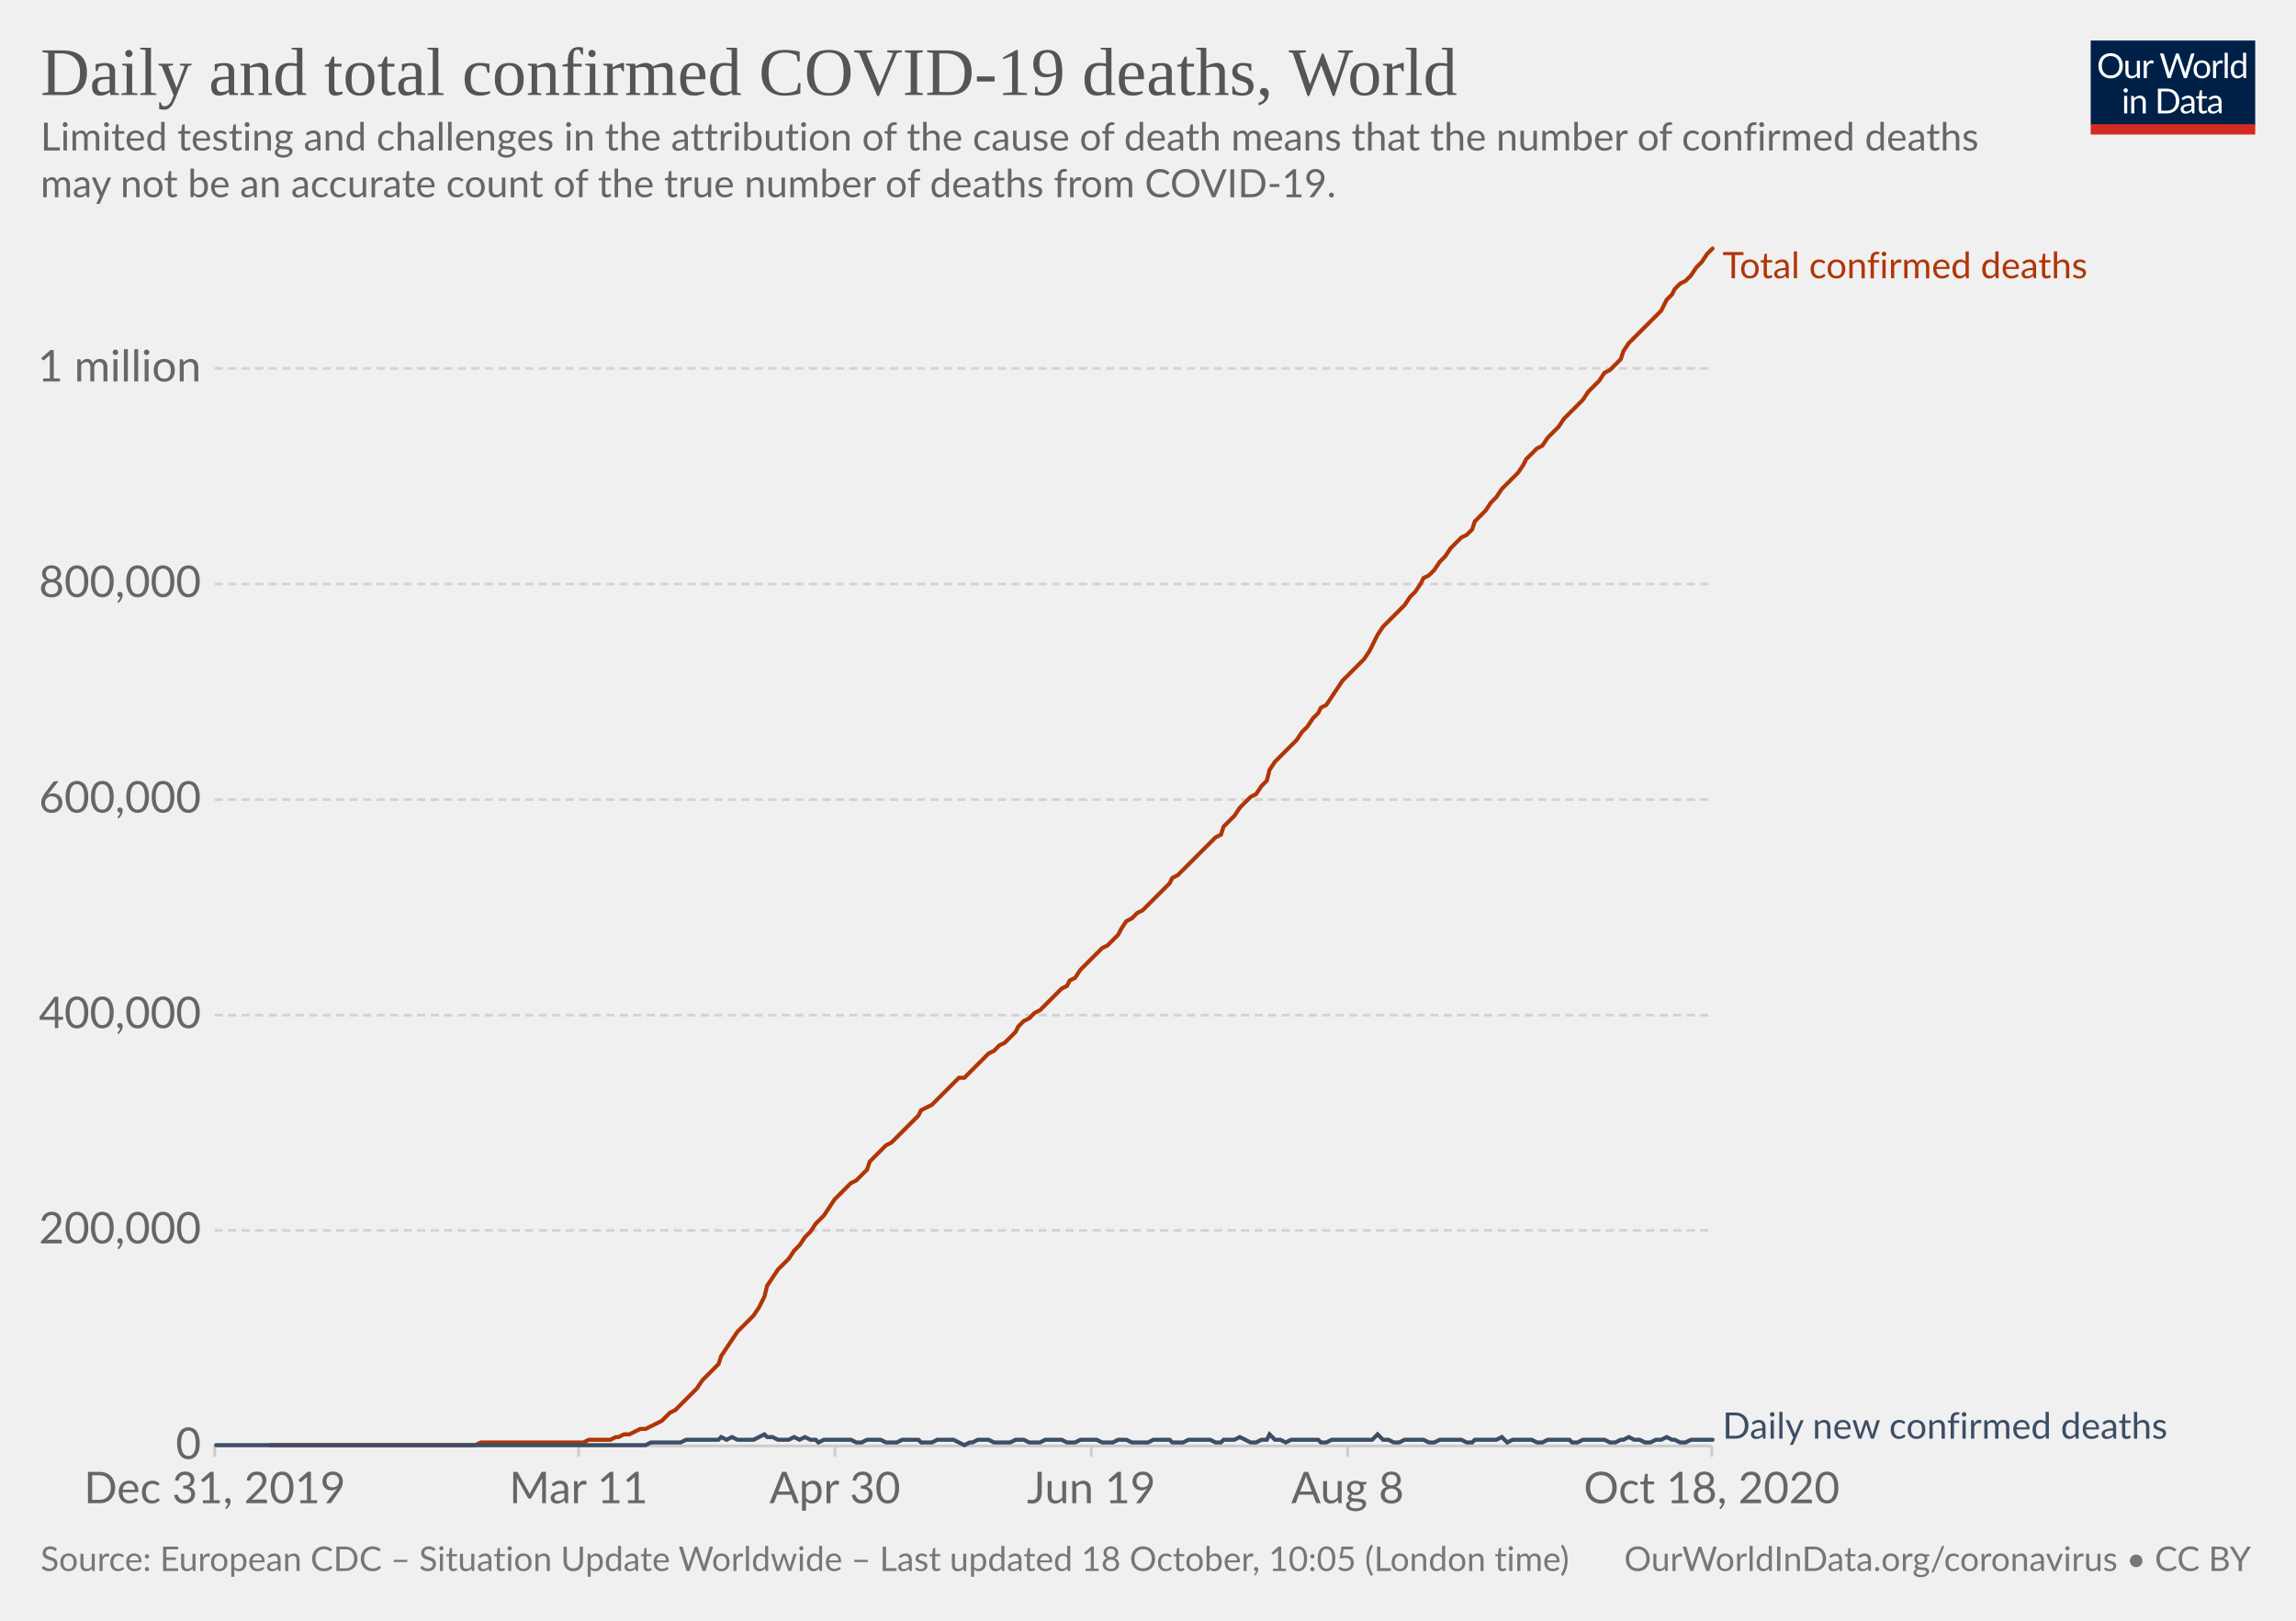
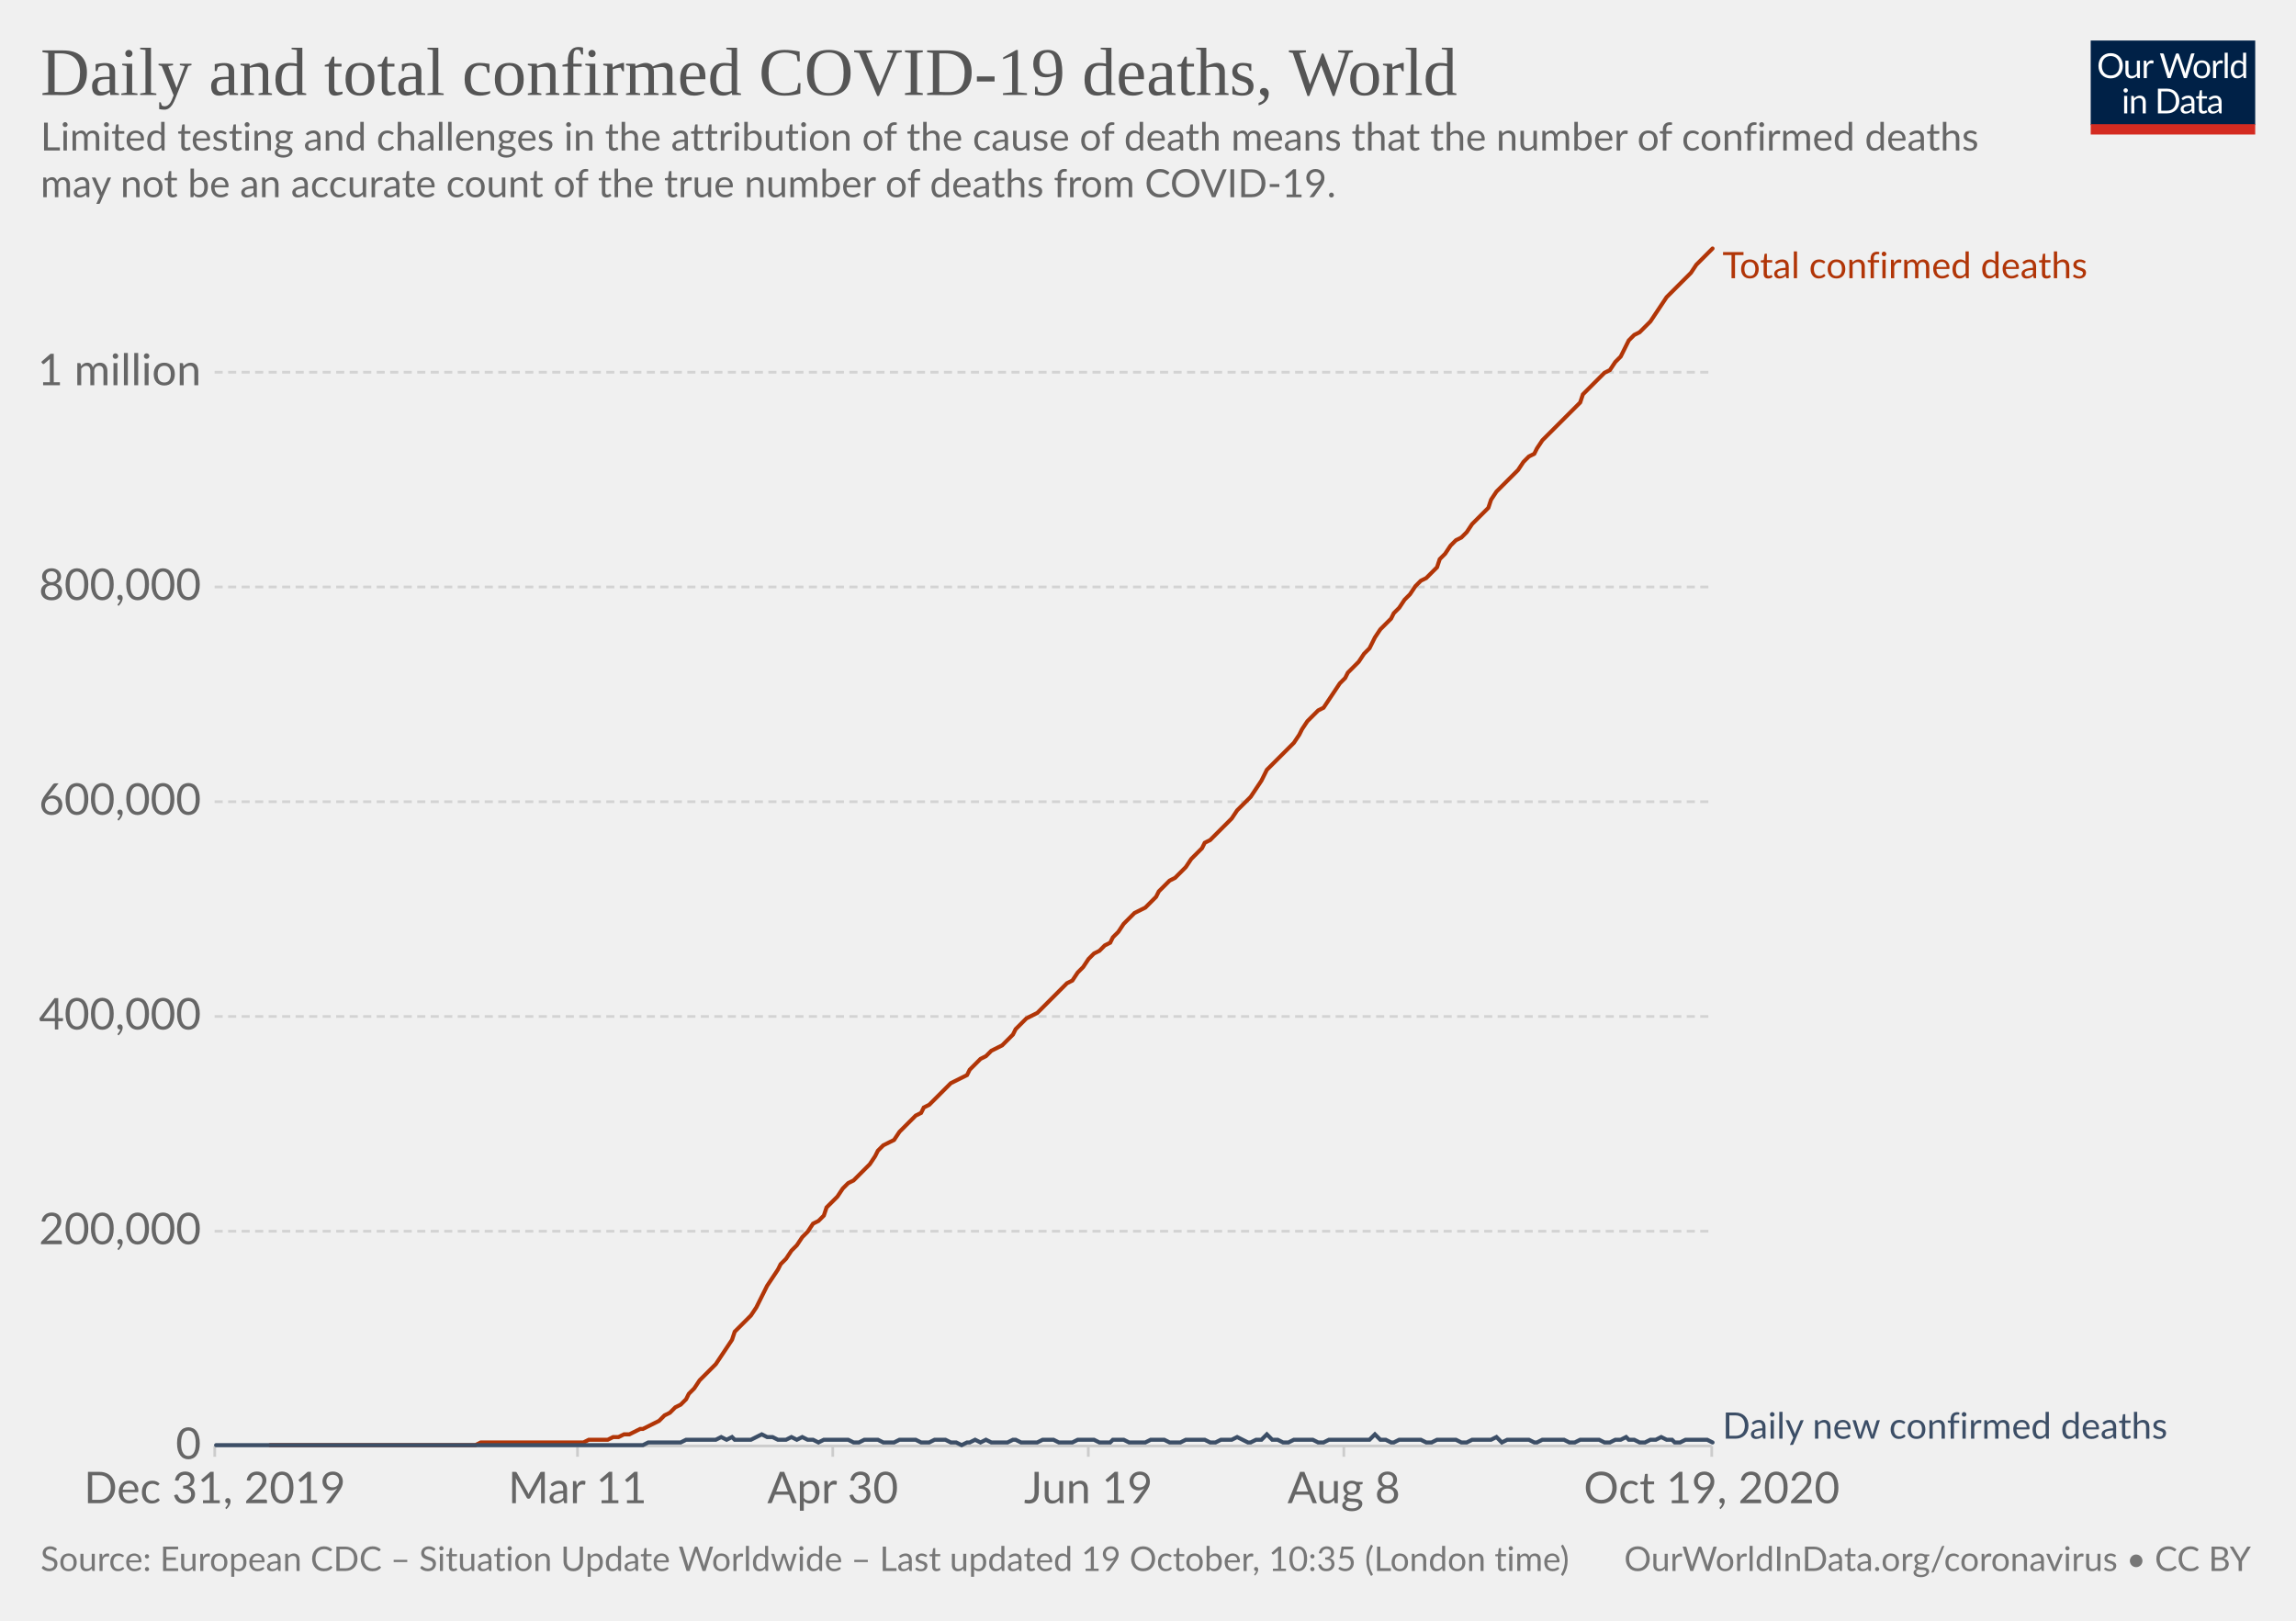
<svg xmlns="http://www.w3.org/2000/svg" version="1.1" style="background-color:#fff;-webkit-font-smoothing:antialiased" width="850" height="600" viewBox="0 0 850 600" font-family="Lato,'Helvetica Neue',Helvetica,Arial,sans-serif" font-size="18" text-rendering="optimizeLegibility">
  <g class="HeaderView">
    <g transform="matrix(.29 0 0 .29 774 15)">
      <svg width="210" height="120" viewBox="0 0 210 120" fill="none">
        <g clip-path="url(#clip0)">
          <path d="M0 0h210v107.89H0V0z" fill="#002147" />
          <path d="M40.98 32.25c0 2.36-.38 4.53-1.12 6.51a14.26 14.26 0 01-8.1 8.4c-1.9.78-4.02 1.17-6.34 1.17a16.6 16.6 0 01-6.33-1.17 14.31 14.31 0 01-8.08-8.4 18.29 18.29 0 01-1.12-6.51c0-2.36.38-4.53 1.12-6.5a14.32 14.32 0 018.07-8.44c1.92-.8 4.03-1.19 6.34-1.19 2.32 0 4.43.4 6.34 1.19 1.92.8 3.56 1.9 4.93 3.34a14.87 14.87 0 013.17 5.1 18.1 18.1 0 011.12 6.5zm-4.38 0c0-1.94-.26-3.68-.8-5.22a10.91 10.91 0 00-2.24-3.89 9.68 9.68 0 00-3.52-2.46 11.95 11.95 0 00-4.62-.86c-1.68 0-3.21.28-4.6.86a9.88 9.88 0 00-3.54 2.46 10.91 10.91 0 00-2.24 3.9c-.53 1.53-.8 3.27-.8 5.2 0 1.94.27 3.68.8 5.22a11.17 11.17 0 002.24 3.9 10.01 10.01 0 003.55 2.44c1.38.56 2.9.83 4.6.83 1.7 0 3.24-.27 4.61-.83a9.8 9.8 0 003.52-2.44 11.17 11.17 0 002.25-3.9c.53-1.54.8-3.28.8-5.21zm26.22-6.54V48H60.5c-.56 0-.9-.27-1.05-.81l-.31-2.4a12.45 12.45 0 01-3.26 2.6c-1.2.64-2.58.96-4.13.96-1.22 0-2.3-.2-3.24-.6a6.52 6.52 0 01-2.33-1.7 7.37 7.37 0 01-1.43-2.67c-.3-1.04-.46-2.2-.46-3.45V25.7h3.91v14.22c0 1.68.38 2.99 1.15 3.91.77.93 1.96 1.39 3.54 1.39 1.16 0 2.24-.27 3.23-.82a10.42 10.42 0 002.8-2.28V25.7h3.91zm8.61 4.47a9.94 9.94 0 012.6-3.56 5.64 5.64 0 013.76-1.3c.47 0 .92.05 1.34.15.44.1.83.27 1.17.49l-.3 2.92c-.09.37-.3.55-.66.55-.2 0-.5-.04-.9-.13a6.21 6.21 0 00-3.24.18c-.54.2-1.03.5-1.47.92-.42.4-.81.9-1.17 1.5-.33.58-.64 1.26-.92 2.02V48H67.7V25.71h2.25c.42 0 .72.08.88.25.16.16.27.44.33.83l.26 3.39zm61.16-13.7L122.75 48h-3.82l-7.99-24.05a21.95 21.95 0 01-.42-1.58 38.36 38.36 0 01-.44 1.58L102.05 48h-3.83L88.4 16.47h3.54c.38 0 .7.1.95.29.26.2.43.43.5.73l6.52 21.9c.1.4.2.83.28 1.28.1.46.2.94.29 1.46l.3-1.46c.12-.47.25-.9.38-1.27l7.41-21.91c.1-.25.26-.48.51-.69.27-.22.58-.33.95-.33h1.23c.38 0 .69.1.92.29.24.2.41.43.53.73l7.4 21.9a28.4 28.4 0 01.68 2.62 29.52 29.52 0 01.52-2.61l6.54-21.91c.07-.27.23-.5.48-.7.27-.21.58-.32.95-.32h3.32zm9.35 8.88c1.63 0 3.1.27 4.4.82a9.43 9.43 0 015.46 5.94c.5 1.4.74 2.98.74 4.73 0 1.76-.25 3.34-.74 4.75a9.43 9.43 0 01-5.46 5.92c-1.3.52-2.77.79-4.4.79-1.64 0-3.12-.27-4.44-.8a9.42 9.42 0 01-3.35-2.3c-.92-1-1.63-2.2-2.13-3.61-.49-1.41-.73-3-.73-4.75s.24-3.33.73-4.73c.5-1.43 1.2-2.64 2.13-3.63a9.4 9.4 0 013.35-2.31c1.32-.55 2.8-.82 4.44-.82zm0 19.89c2.2 0 3.84-.73 4.93-2.2 1.08-1.48 1.63-3.54 1.63-6.18 0-2.66-.55-4.72-1.63-6.2-1.09-1.49-2.73-2.23-4.93-2.23-1.12 0-2.09.2-2.93.57a5.7 5.7 0 00-2.06 1.65 7.5 7.5 0 00-1.24 2.67c-.26 1.04-.4 2.22-.4 3.54 0 2.64.55 4.7 1.64 6.18 1.1 1.47 2.76 2.2 4.99 2.2zm17.97-15.07a9.94 9.94 0 012.6-3.56 5.64 5.64 0 013.76-1.3c.47 0 .91.05 1.34.15.44.1.83.27 1.16.49l-.28 2.92c-.09.37-.31.55-.66.55-.2 0-.5-.04-.9-.13a6.2 6.2 0 00-3.24.18c-.54.2-1.03.5-1.47.92-.43.4-.82.9-1.17 1.5a13.1 13.1 0 00-.92 2.02V48h-3.94V25.71h2.24c.43 0 .72.08.88.25.17.16.28.44.33.83l.27 3.39zm15.04-14.59V48h-3.92V15.6h3.92zm19.55 15.43a6.22 6.22 0 00-2.38-2.05 6.7 6.7 0 00-2.86-.6c-2.07 0-3.66.75-4.77 2.23-1.12 1.48-1.68 3.6-1.68 6.33 0 1.46.13 2.7.38 3.74a7.29 7.29 0 001.1 2.56 4.35 4.35 0 001.78 1.45c.7.3 1.5.46 2.4.46 1.29 0 2.41-.3 3.36-.88a9.6 9.6 0 002.67-2.49V31.02zm3.91-15.43V48h-2.33c-.56 0-.9-.27-1.06-.81l-.35-2.71a12.13 12.13 0 01-3.25 2.77 8.28 8.28 0 01-4.23 1.06 7.31 7.31 0 01-6.14-2.9c-.73-.96-1.3-2.15-1.69-3.57a18.35 18.35 0 01.07-9.48 11.29 11.29 0 011.89-3.7 8.7 8.7 0 017.06-3.34 7.96 7.96 0 016.12 2.62V15.59h3.91zM46.61 70.71V93H42.7V70.71h3.91zm.84-7c0 .39-.08.75-.24 1.09a2.81 2.81 0 01-1.52 1.47 2.67 2.67 0 01-2.16 0 2.9 2.9 0 01-1.45-1.47 2.67 2.67 0 010-2.16c.15-.35.35-.65.6-.9.25-.27.53-.47.85-.62a2.67 2.67 0 012.16 0c.35.15.65.35.9.62.27.25.47.55.62.9.16.34.24.7.24 1.08zm7.97 10.24c.49-.54 1-1.04 1.54-1.48a9.85 9.85 0 013.66-1.84 8.96 8.96 0 015.43.35c.94.4 1.72.97 2.33 1.71a7.36 7.36 0 011.43 2.67c.32 1.04.49 2.19.49 3.45V93h-3.94V78.81c0-1.69-.4-3-1.17-3.92-.76-.93-1.93-1.4-3.5-1.4a6.6 6.6 0 00-3.25.83c-1 .56-1.92 1.31-2.77 2.27V93h-3.94V70.71h2.35c.56 0 .9.28 1.04.82l.3 2.42zm57.7 3.3c0 2.36-.37 4.5-1.11 6.44a14.3 14.3 0 01-3.17 4.98 14.1 14.1 0 01-4.93 3.2c-1.9.76-4.02 1.13-6.33 1.13H85.8V61.47h11.77c2.31 0 4.42.39 6.33 1.15a13.8 13.8 0 018.1 8.18 17.75 17.75 0 011.12 6.45zm-4.37 0c0-1.94-.26-3.67-.8-5.2a10.94 10.94 0 00-2.23-3.87 9.57 9.57 0 00-3.53-2.42 12.23 12.23 0 00-4.61-.83h-7.5v24.62h7.5c1.7 0 3.24-.28 4.61-.84a9.7 9.7 0 003.53-2.4 10.94 10.94 0 002.24-3.87c.53-1.53.8-3.26.8-5.2zm19.8 5.72c-1.8.06-3.34.2-4.62.44-1.26.22-2.3.51-3.1.88-.8.36-1.37.8-1.74 1.3-.35.5-.53 1.05-.53 1.67 0 .58.1 1.1.3 1.52a3 3 0 00.76 1.05c.34.27.73.46 1.17.6.45.11.94.17 1.45.17a7.28 7.28 0 003.5-.81 11.95 11.95 0 002.82-2.2v-4.62zm-12.65-9.11a12.73 12.73 0 013.98-2.66c1.43-.59 3-.88 4.73-.88 1.25 0 2.36.2 3.33.61a6.81 6.81 0 013.94 4.38c.33 1.04.5 2.19.5 3.43V93h-1.74a1.8 1.8 0 01-.88-.18c-.2-.13-.36-.38-.48-.74l-.44-2.12c-.59.55-1.16 1.03-1.72 1.46a9.48 9.48 0 01-3.74 1.7c-.69.15-1.46.23-2.3.23-.87 0-1.69-.12-2.45-.35a5.34 5.34 0 01-3.34-2.93 6.64 6.64 0 01-.49-2.64c0-.88.25-1.72.73-2.53a6.33 6.33 0 012.35-2.17c1.09-.63 2.5-1.15 4.25-1.54 1.75-.41 3.89-.65 6.42-.7v-1.75c0-1.73-.37-3.03-1.12-3.91-.75-.9-1.84-1.34-3.28-1.34-.97 0-1.78.12-2.44.37-.64.23-1.2.5-1.7.81l-1.23.82c-.33.23-.67.35-1 .35-.27 0-.5-.07-.69-.2a2.1 2.1 0 01-.48-.53l-.7-1.25zm27.67 19.5c-1.76 0-3.12-.5-4.07-1.48-.94-.98-1.41-2.4-1.41-4.25V74h-2.68a.9.9 0 01-.6-.2c-.16-.14-.24-.36-.24-.66v-1.56l3.65-.46.9-6.89a.9.9 0 01.29-.52.88.88 0 01.62-.22H142v7.67h6.44V74H142v13.38c0 .94.22 1.63.68 2.09.45.45 1.04.68 1.76.68a3.21 3.21 0 001.85-.53l.55-.35c.16-.12.3-.18.41-.18.2 0 .4.13.55.38l1.15 1.87a7.45 7.45 0 01-2.44 1.5c-.96.35-1.94.52-2.95.52zm19.68-10.4c-1.8.07-3.34.21-4.62.45-1.26.22-2.3.51-3.1.88-.8.36-1.37.8-1.74 1.3-.35.5-.53 1.05-.53 1.67 0 .58.1 1.1.3 1.52.18.42.44.77.76 1.05.34.27.73.46 1.17.6.45.11.94.17 1.45.17a7.3 7.3 0 003.5-.81 12.04 12.04 0 002.82-2.2v-4.62zm-12.65-9.1a12.72 12.72 0 013.99-2.66c1.42-.59 3-.88 4.72-.88 1.25 0 2.36.2 3.33.61a6.81 6.81 0 013.94 4.38c.33 1.04.5 2.19.5 3.43V93h-1.74a1.8 1.8 0 01-.88-.18c-.2-.13-.36-.38-.48-.74l-.44-2.12c-.59.55-1.16 1.03-1.72 1.46a9.48 9.48 0 01-3.74 1.7c-.69.15-1.46.23-2.3.23-.87 0-1.69-.12-2.45-.35a5.33 5.33 0 01-3.34-2.93 6.62 6.62 0 01-.49-2.64c0-.88.25-1.72.73-2.53a6.33 6.33 0 012.35-2.17c1.09-.63 2.5-1.15 4.25-1.54a31.2 31.2 0 016.42-.7v-1.75c0-1.73-.37-3.03-1.12-3.91-.75-.9-1.84-1.34-3.28-1.34-.97 0-1.78.12-2.44.37-.64.23-1.2.5-1.7.81-.46.3-.87.57-1.22.82-.34.23-.68.35-1.02.35-.26 0-.49-.07-.68-.2a1.88 1.88 0 01-.48-.53l-.7-1.25z" fill="#fff" />
          <path fill="#D42B21" d="M0 106.79h210V120H0z" />
        </g>
        <defs>
          <clipPath id="clip0">
            <path fill="#fff" d="M0 0h210v120H0z" />
          </clipPath>
        </defs>
      </svg>
    </g>
    <a href="https://ourworldindata.org/grapher/total-daily-covid-deaths?time=2019-12-31..latest" target="_blank" rel="noopener" font-family="&quot;Playfair Display&quot;,Georgia,&quot;Times New Roman&quot;,serif">
      <text font-size="25.2" x="15" y="35.2" fill="#555">
        <tspan x="15" y="35.16">Daily and total confirmed COVID-19 deaths, World</tspan>
      </text>
    </a>
    <text font-size="14.4" x="15" y="55.7" fill="#666">
      <tspan x="15" y="55.72">Limited testing and challenges in the attribution of the cause of death means that the number of confirmed deaths</tspan>
      <tspan x="15" y="73">may not be an accurate count of the true number of deaths from COVID-19.</tspan>
    </text>
  </g>
  <g class="LineChart">
    <defs>
      <clipPath id="a">
        <path d="M69.45 0h830v928.6h-830z" />
      </clipPath>
    </defs>
    <g class="DualAxisView">
      <g class="HorizontalAxis">
-         <path stroke="#ccc" d="M79.5 535.3v4M214.2 535.3v4M309.1 535.3v4M404 535.3v4M498.9 535.3v4M633.7 535.3v4" />
+         <path stroke="#ccc" d="M79.5 535.3v4M213.8 535.3v4M308.3 535.3v4M402.9 535.3v4M497.5 535.3v4M633.7 535.3v4" />
        <text x="79.5" y="556.5" fill="#666" text-anchor="middle" font-size="16.2">Dec 31, 2019</text>
-         <text x="214.2" y="556.5" fill="#666" text-anchor="middle" font-size="16.2">Mar 11</text>
-         <text x="309.1" y="556.5" fill="#666" text-anchor="middle" font-size="16.2">Apr 30</text>
-         <text x="404" y="556.5" fill="#666" text-anchor="middle" font-size="16.2">Jun 19</text>
-         <text x="498.9" y="556.5" fill="#666" text-anchor="middle" font-size="16.2">Aug 8</text>
-         <text x="633.7" y="556.5" fill="#666" text-anchor="middle" font-size="16.2">Oct 18, 2020</text>
+         <text x="213.8" y="556.5" fill="#666" text-anchor="middle" font-size="16.2">Mar 11</text>
+         <text x="308.3" y="556.5" fill="#666" text-anchor="middle" font-size="16.2">Apr 30</text>
+         <text x="402.9" y="556.5" fill="#666" text-anchor="middle" font-size="16.2">Jun 19</text>
+         <text x="497.5" y="556.5" fill="#666" text-anchor="middle" font-size="16.2">Aug 8</text>
+         <text x="633.7" y="556.5" fill="#666" text-anchor="middle" font-size="16.2">Oct 19, 2020</text>
      </g>
      <g class="VerticalAxis" fill="#666" dominant-baseline="middle" text-anchor="end" font-size="16.2">
        <text x="74.45" y="535.3">0</text>
-         <text x="74.45" y="455.5">200,000</text>
-         <text x="74.45" y="375.8">400,000</text>
-         <text x="74.45" y="296">600,000</text>
-         <text x="74.45" y="216.2">800,000</text>
-         <text x="74.45" y="136.4">1 million</text>
+         <text x="74.45" y="455.8">200,000</text>
+         <text x="74.45" y="376.3">400,000</text>
+         <text x="74.45" y="296.8">600,000</text>
+         <text x="74.45" y="217.3">800,000</text>
+         <text x="74.45" y="137.8">1 million</text>
      </g>
      <g class="AxisGridLines horizontalLines">
        <path stroke="#ccc" d="M79.45 535.3h554.23" />
-         <path stroke="#d3d3d3" stroke-dasharray="3,2" d="M79.45 455.5h554.23M79.45 375.8h554.23M79.45 296h554.23M79.45 216.2h554.23M79.45 136.4h554.23" />
+         <path stroke="#d3d3d3" stroke-dasharray="3,2" d="M79.45 455.8h554.23M79.45 376.3h554.23M79.45 296.8h554.23M79.45 217.3h554.23M79.45 137.8h554.23" />
      </g>
    </g>
    <g clip-path="url(#a)">
      <g class="LineLabels" cursor="default">
        <g class="legendMark">
          <text font-size="13.5" x="637.7" y="103" fill="#B13507">
            <tspan x="637.68" y="103">Total confirmed deaths</tspan>
          </text>
        </g>
        <g class="legendMark">
          <text font-size="13.5" x="637.7" y="532.6" fill="#3C4E66">
            <tspan x="637.68" y="532.6">Daily new confirmed deaths</tspan>
          </text>
        </g>
      </g>
      <g class="Lines">
        <g class="key-World_0">
-           <path stroke="#B13507" stroke-linecap="round" d="M100 535h76l2-1h38l2-1h8l2-1h1l2-1h2l2-1 2-1h2l2-1 2-1 2-1 2-2 1-1 2-1 2-2 2-2 2-2 2-2 2-3 2-2 2-2 2-2 1-3 2-3 2-3 2-3 2-2 2-2 2-2 2-3 2-4 1-4 2-3 2-3 2-2 2-2 2-3 2-2 2-3 2-2 2-3 1-1 2-2 2-3 2-3 2-2 2-2 2-2 2-1 2-2 2-2 1-3 2-2 2-2 2-2 2-1 2-2 2-2 2-2 2-2 2-2 1-2 2-1 2-1 2-2 2-2 2-2 2-2 2-2h2l2-2 1-1 2-2 2-2 2-2 2-1 2-2 2-1 2-2 2-2 1-2 2-2 2-1 2-2 2-1 2-2 2-2 2-2 2-2 2-1 1-2 2-1 2-3 2-2 2-2 2-2 2-2 2-1 2-2 2-2 1-2 2-3 2-1 2-2 2-1 2-2 2-2 2-2 2-2 2-2 1-2 2-1 2-2 2-2 2-2 2-2 2-2 2-2 2-2 2-1 1-3 2-2 2-2 2-3 2-2 2-2 2-1 2-3 2-2 1-4 2-3 2-2 2-2 2-2 2-2 2-3 2-2 2-3 2-2 1-2 2-1 2-3 2-3 2-3 2-2 2-2 2-2 2-2 2-3 1-2 2-4 2-3 2-2 2-2 2-2 2-2 2-3 2-2 2-3 1-2 2-1 2-2 2-3 2-2 2-3 2-2 2-2 2-1 2-2 1-3 2-2 2-2 2-3 2-2 2-3 2-2 2-2 2-2 2-3 1-2 2-2 2-2 2-1 2-3 2-2 2-2 2-3 2-2 1-1 2-2 2-2 2-3 2-2 2-2 2-3 2-1 2-2 2-2 1-3 2-3 2-2 2-2 2-2 2-2 2-2 2-2 2-4 2-2 1-2 2-2 2-1 2-2 2-3 2-2 2-3 2-2" fill="none" stroke-width="1.5" />
+           <path stroke="#B13507" stroke-linecap="round" d="M100 535h76l2-1h38l2-1h7l2-1h2l2-1h2l2-1 2-1h1l2-1 2-1 2-1 2-2 2-1 2-2 2-1 2-2 1-2 2-2 2-3 2-2 2-2 2-2 2-3 2-3 2-3 1-3 2-2 2-2 2-2 2-3 2-4 2-4 2-3 2-3 1-2 2-2 2-3 2-2 2-3 2-2 2-3 2-1 2-2 1-3 2-2 2-2 2-3 2-2 2-1 2-2 2-2 2-2 2-3 1-2 2-2 2-1 2-1 2-3 2-2 2-2 2-2 2-1 1-2 2-1 2-2 2-2 2-2 2-2 2-1 2-1 2-1 1-2 2-2 2-2 2-1 2-2 2-1 2-1 2-2 2-2 1-2 2-2 2-2 2-1 2-1 2-2 2-2 2-2 2-2 2-2 1-1 2-1 2-3 2-2 2-3 2-2 2-1 2-2 2-1 1-2 2-2 2-3 2-2 2-2 2-1 2-1 2-2 2-2 1-2 2-2 2-2 2-1 2-2 2-2 2-3 2-2 2-2 1-2 2-1 2-2 2-2 2-2 2-2 2-3 2-2 2-2 1-1 2-3 2-3 2-4 2-2 2-2 2-2 2-2 2-2 2-3 1-2 2-3 2-2 2-2 2-1 2-3 2-3 2-3 2-2 1-2 2-2 2-2 2-3 2-2 2-4 2-3 2-2 2-2 1-2 2-2 2-3 2-2 2-3 2-2 2-1 2-2 2-2 1-3 2-2 2-3 2-2 2-1 2-2 2-3 2-2 2-2 2-2 1-3 2-3 2-2 2-2 2-2 2-2 2-3 2-2 2-1 1-2 2-3 2-2 2-2 2-2 2-2 2-2 2-2 2-2 1-3 2-2 2-2 2-2 2-2 2-1 2-3 2-2 2-4 1-2 2-2 2-1 2-2 2-2 2-3 2-3 2-3 2-2 1-1 2-2 2-2 2-2 2-3 2-2 2-2 2-2" fill="none" stroke-width="1.5" />
        </g>
        <g class="key-World_1">
-           <path stroke="#3C4E66" stroke-linecap="round" d="M80 535h159l2-1h11l2-1h12l1-1 2 1 2-1 2 1h6l2-1 2-1 1 1h2l2 1h4l2-1 2 1 2-1 2 1h2l1 1 2-1h10l2 1h2l2-1h5l2 1h4l2-1h6l1 1h4l2-1h6l2 1 2 1 2-1h1l2-1h4l2 1h6l2-1h3l2 1h4l2-1h6l2 1h3l2-1h6l2 1h4l2-1h3l2 1h6l2-1h6l1 1h4l2-1h8l2 1h2l1-1h4l2-1 2 1 2 1h2l2-1h2l1-2 2 2h2l2 1 2-1h10l1 1h2l2-1h15l2-2 2 2h2l2 1h2l2-1h7l2 1h2l2-1h8l2 1h2l1-1h8l2-1 2 2 2-1h7l2 1h2l2-1h8l1 1h2l2-1h8l2 1h2l2-1h1l2-1 2 1h2l2 1h2l2-1h2l2-1 2 1h1l2 1h2l2-1h8" fill="none" stroke-width="1.5" />
+           <path stroke="#3C4E66" stroke-linecap="round" d="M80 535h158l2-1h12l2-1h11l2-1 2 1 2-1 1 1h6l2-1 2-1 2 1h2l2 1h3l2-1 2 1 2-1 2 1h2l2 1 2-1h9l2 1h2l2-1h5l2 1h4l2-1h6l2 1h3l2-1h4l2 1h2l2 1 2-1h1l2-1 2 1 2-1 2 1h6l2-1h1l2 1h6l2-1h4l2 1h5l2-1h6l2 1h4l1-1h4l2 1h6l2-1h5l2 1h4l2-1h7l2 1h2l2-1h4l2-1 2 1 2 1h1l2-1h2l2-2 2 2h2l2 1h2l2-1h7l2 1h2l2-1h15l2-2 2 2h2l2 1h1l2-1h8l2 1h2l2-1h7l2 1h2l2-1h7l2-1 2 2 2-1h8l2 1h1l2-1h8l2 1h2l2-1h7l2 1h2l2-1h2l2-1 1 1h2l2 1h2l2-1h2l2-1 2 1h2l1 1h2l2-1h8l2 1" fill="none" stroke-width="1.5" />
        </g>
      </g>
    </g>
  </g>
  <g class="SourcesFooter" fill="#777">
    <g class="clickable" fill="#777">
      <text font-size="12.6" x="15" y="581.6">
-         <tspan x="15" y="581.58">Source: European CDC – Situation Update Worldwide – Last updated 18 October, 10:05 (London time)</tspan>
+         <tspan x="15" y="581.58">Source: European CDC – Situation Update Worldwide – Last updated 19 October, 10:35 (London time)</tspan>
      </text>
    </g>
    <text font-size="12.6" x="601.3" y="581.6">
      <tspan x="601.27" y="581.58">
        <a target="_blank" href="https://ourworldindata.org/coronavirus" fill="#777">OurWorldInData.org/coronavirus</a> • <a class="cclogo" href="http://creativecommons.org/licenses/by/4.0/deed.en_US" target="_blank" fill="#777">CC BY</a>
      </tspan>
    </text>
  </g>
</svg>
